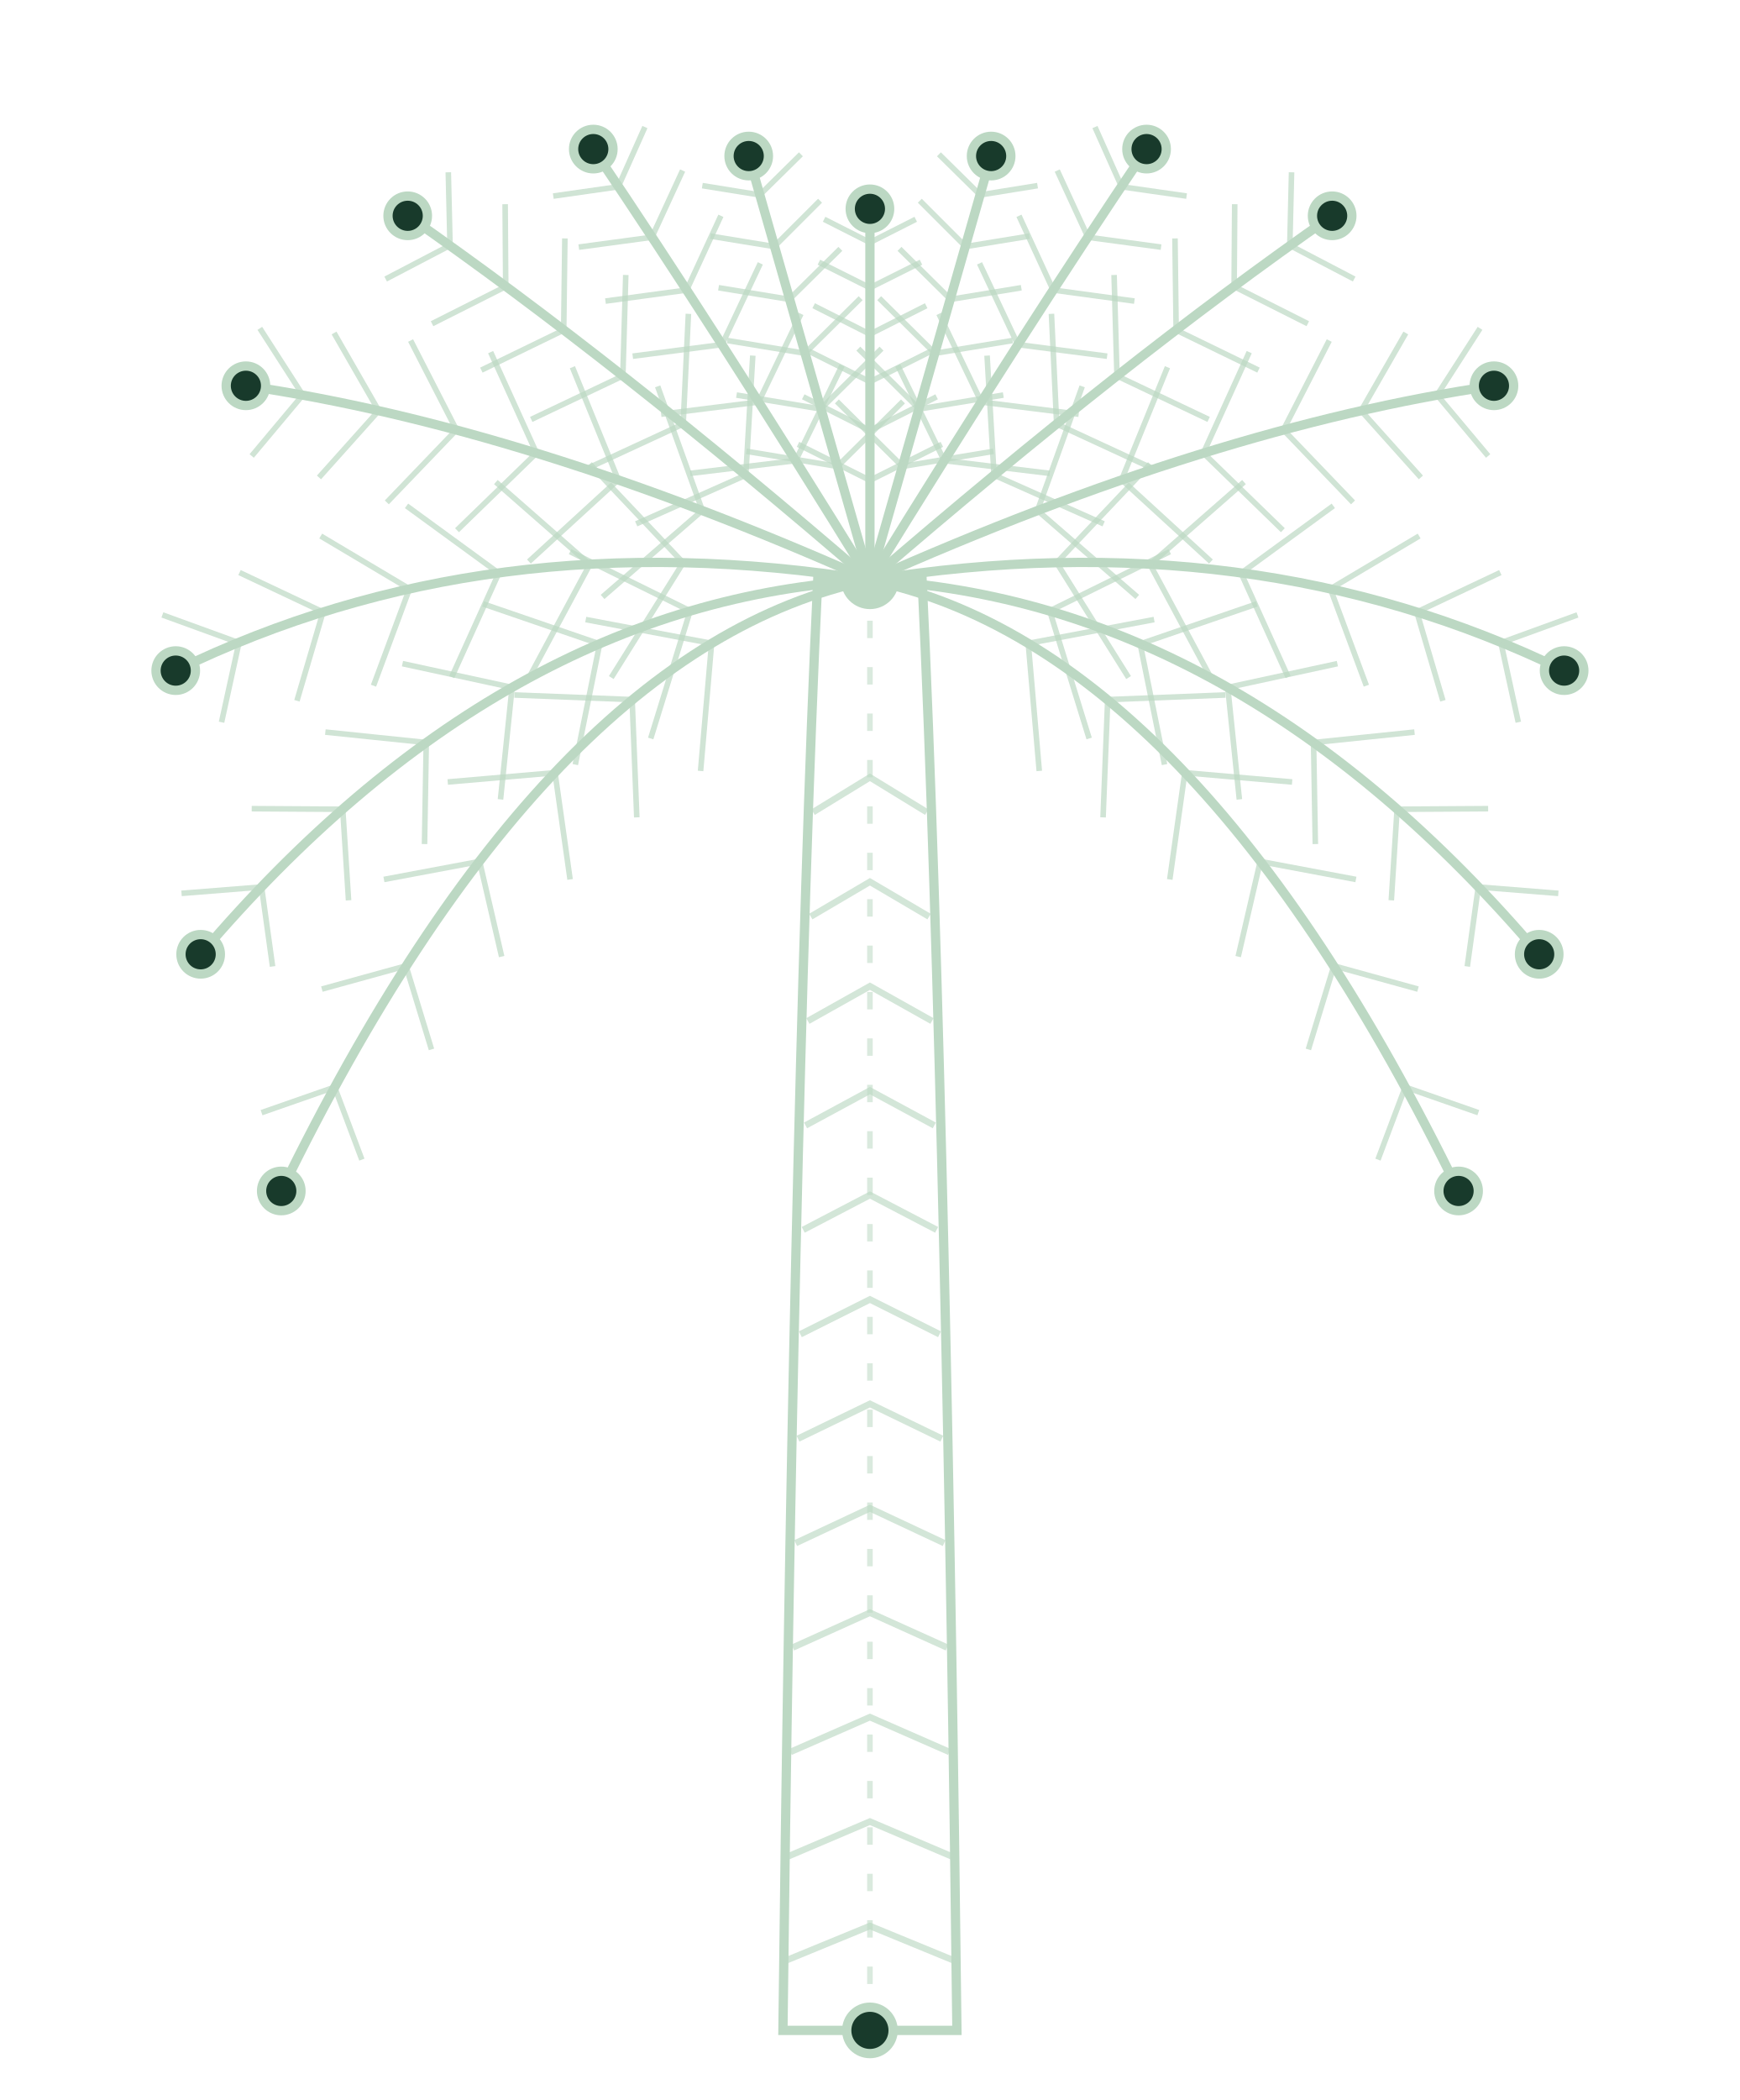
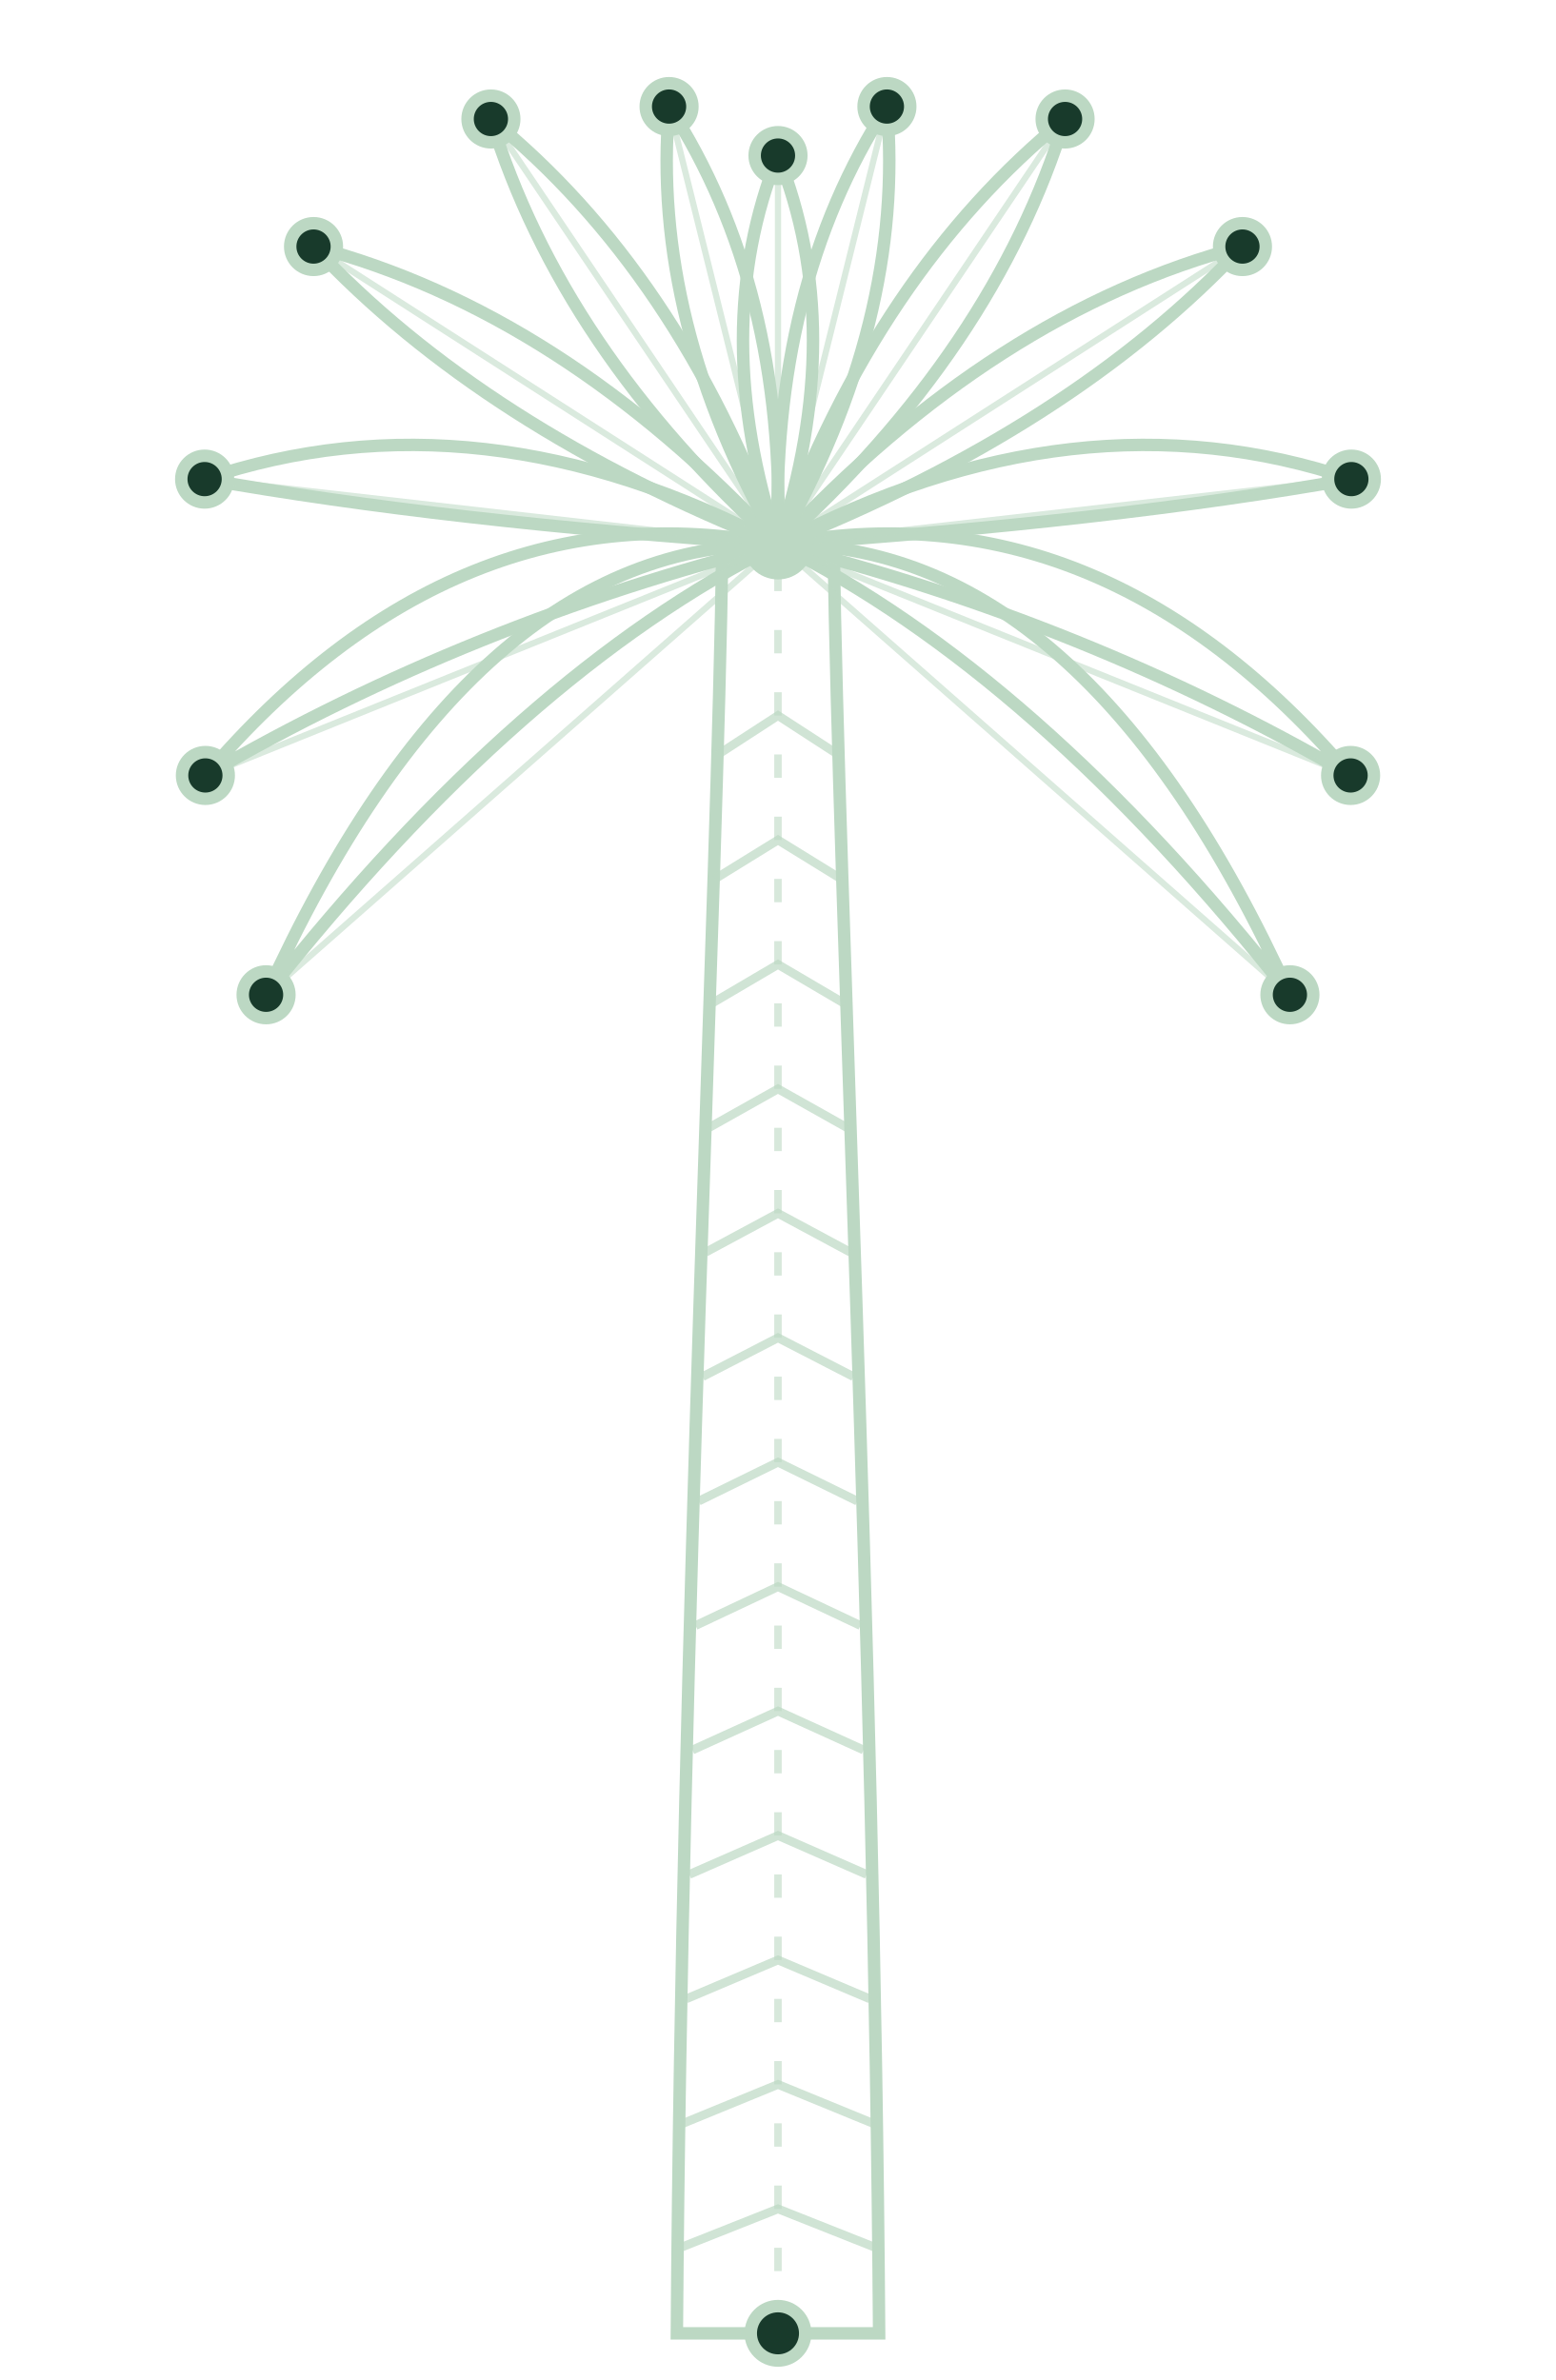
- <svg xmlns="http://www.w3.org/2000/svg" viewBox="-150 -350 300 362">
-   <path d="M-15 0C-14 -87.5 -12 -187.5 -9 -250L9 -250C12 -187.5 14 -87.5 15 0Z" fill="none" stroke="#BCD8C3" stroke-width="1.6" />
-   <path d="M-14.6 -12.0L0 -18.0L14.6 -12.0" fill="none" stroke="#BCD8C3" stroke-width="1.12" opacity=".65" />
-   <path d="M-14.1 -30.0L0 -36.0L14.1 -30.0" fill="none" stroke="#BCD8C3" stroke-width="1.12" opacity=".65" />
-   <path d="M-13.7 -48.0L0 -54.0L13.7 -48.0" fill="none" stroke="#BCD8C3" stroke-width="1.12" opacity=".65" />
-   <path d="M-13.3 -66.0L0 -72.0L13.3 -66.0" fill="none" stroke="#BCD8C3" stroke-width="1.12" opacity=".65" />
-   <path d="M-12.8 -84.0L0 -90.0L12.8 -84.0" fill="none" stroke="#BCD8C3" stroke-width="1.12" opacity=".65" />
-   <path d="M-12.4 -102.0L0 -108.0L12.4 -102.0" fill="none" stroke="#BCD8C3" stroke-width="1.12" opacity=".65" />
-   <path d="M-12.0 -120.0L0 -126.0L12.0 -120.0" fill="none" stroke="#BCD8C3" stroke-width="1.12" opacity=".65" />
-   <path d="M-11.5 -138.0L0 -144.0L11.5 -138.0" fill="none" stroke="#BCD8C3" stroke-width="1.12" opacity=".65" />
-   <path d="M-11.1 -156.0L0 -162.0L11.1 -156.0" fill="none" stroke="#BCD8C3" stroke-width="1.12" opacity=".65" />
-   <path d="M-10.7 -174.0L0 -180.0L10.7 -174.0" fill="none" stroke="#BCD8C3" stroke-width="1.12" opacity=".65" />
-   <path d="M-10.2 -192.0L0 -198.0L10.2 -192.0" fill="none" stroke="#BCD8C3" stroke-width="1.12" opacity=".65" />
-   <path d="M-9.8 -210.0L0 -216.0L9.8 -210.0" fill="none" stroke="#BCD8C3" stroke-width="1.12" opacity=".65" />
-   <path d="M0 0V-250" stroke="#BCD8C3" stroke-width="0.96" stroke-dasharray="3 5" opacity=".55" />
-   <path d="M0.0 -250.0Q-55.8 -238.5 -101.5 -144.7" fill="none" stroke="#BCD8C3" stroke-width="1.6" />
-   <path d="M-27.3 -239.1l-1.9 22.0" stroke="#BCD8C3" stroke-width="0.96" opacity=".7" />
-   <path d="M-27.3 -239.1l-21.7 -4.1" stroke="#BCD8C3" stroke-width="0.96" opacity=".7" />
-   <path d="M-41.0 -229.4l0.8 20.3" stroke="#BCD8C3" stroke-width="0.96" opacity=".7" />
-   <path d="M-41.0 -229.4l-20.3 -0.8" stroke="#BCD8C3" stroke-width="0.96" opacity=".7" />
-   <path d="M-54.3 -216.8l2.6 18.4" stroke="#BCD8C3" stroke-width="0.96" opacity=".7" />
-   <path d="M-54.3 -216.8l-18.5 1.6" stroke="#BCD8C3" stroke-width="0.96" opacity=".7" />
-   <path d="M-67.3 -201.5l3.8 16.4" stroke="#BCD8C3" stroke-width="0.96" opacity=".7" />
-   <path d="M-67.3 -201.5l-16.5 3.1" stroke="#BCD8C3" stroke-width="0.96" opacity=".7" />
-   <path d="M-80.0 -183.5l4.4 14.4" stroke="#BCD8C3" stroke-width="0.96" opacity=".7" />
-   <path d="M-80.0 -183.5l-14.5 4.0" stroke="#BCD8C3" stroke-width="0.96" opacity=".7" />
-   <path d="M-92.3 -162.6l4.7 12.5" stroke="#BCD8C3" stroke-width="0.96" opacity=".7" />
-   <path d="M-92.3 -162.6l-12.6 4.4" stroke="#BCD8C3" stroke-width="0.96" opacity=".7" />
-   <path d="M0.0 -250.0Q55.8 -238.5 101.5 -144.7" fill="none" stroke="#BCD8C3" stroke-width="1.6" />
-   <path d="M27.3 -239.1l21.7 -4.1" stroke="#BCD8C3" stroke-width="0.96" opacity=".7" />
-   <path d="M27.3 -239.1l1.9 22.0" stroke="#BCD8C3" stroke-width="0.96" opacity=".7" />
-   <path d="M41.0 -229.4l20.3 -0.8" stroke="#BCD8C3" stroke-width="0.96" opacity=".7" />
-   <path d="M41.0 -229.4l-0.8 20.3" stroke="#BCD8C3" stroke-width="0.96" opacity=".7" />
-   <path d="M54.3 -216.8l18.5 1.6" stroke="#BCD8C3" stroke-width="0.96" opacity=".7" />
-   <path d="M54.3 -216.8l-2.6 18.4" stroke="#BCD8C3" stroke-width="0.96" opacity=".7" />
-   <path d="M67.3 -201.5l16.5 3.1" stroke="#BCD8C3" stroke-width="0.96" opacity=".7" />
-   <path d="M67.3 -201.5l-3.8 16.4" stroke="#BCD8C3" stroke-width="0.96" opacity=".7" />
-   <path d="M80.0 -183.5l14.5 4.0" stroke="#BCD8C3" stroke-width="0.96" opacity=".7" />
-   <path d="M80.0 -183.5l-4.4 14.4" stroke="#BCD8C3" stroke-width="0.96" opacity=".7" />
-   <path d="M92.3 -162.6l12.6 4.4" stroke="#BCD8C3" stroke-width="0.96" opacity=".7" />
-   <path d="M92.3 -162.6l-4.7 12.5" stroke="#BCD8C3" stroke-width="0.96" opacity=".7" />
-   <path d="M0.0 -250.0Q-63.5 -246.5 -115.4 -185.5" fill="none" stroke="#BCD8C3" stroke-width="1.6" />
-   <path d="M-31.0 -244.7l-6.8 22.0" stroke="#BCD8C3" stroke-width="0.96" opacity=".7" />
-   <path d="M-31.0 -244.7l-20.7 -10.2" stroke="#BCD8C3" stroke-width="0.96" opacity=".7" />
-   <path d="M-46.6 -239.0l-4.2 20.8" stroke="#BCD8C3" stroke-width="0.96" opacity=".7" />
-   <path d="M-46.6 -239.0l-20.1 -6.9" stroke="#BCD8C3" stroke-width="0.96" opacity=".7" />
-   <path d="M-61.7 -231.5l-2.0 19.3" stroke="#BCD8C3" stroke-width="0.96" opacity=".7" />
-   <path d="M-61.7 -231.5l-18.9 -4.1" stroke="#BCD8C3" stroke-width="0.96" opacity=".7" />
-   <path d="M-76.5 -222.0l-0.3 17.5" stroke="#BCD8C3" stroke-width="0.96" opacity=".7" />
-   <path d="M-76.5 -222.0l-17.4 -1.8" stroke="#BCD8C3" stroke-width="0.96" opacity=".7" />
-   <path d="M-90.9 -210.5l1.0 15.7" stroke="#BCD8C3" stroke-width="0.96" opacity=".7" />
-   <path d="M-90.9 -210.5l-15.7 -0.1" stroke="#BCD8C3" stroke-width="0.96" opacity=".7" />
-   <path d="M-104.9 -197.1l1.9 13.7" stroke="#BCD8C3" stroke-width="0.96" opacity=".7" />
-   <path d="M-104.9 -197.1l-13.8 1.1" stroke="#BCD8C3" stroke-width="0.96" opacity=".7" />
-   <path d="M0.0 -250.0Q63.5 -246.5 115.4 -185.5" fill="none" stroke="#BCD8C3" stroke-width="1.6" />
-   <path d="M31.0 -244.7l20.7 -10.2" stroke="#BCD8C3" stroke-width="0.96" opacity=".7" />
-   <path d="M31.0 -244.7l6.8 22.0" stroke="#BCD8C3" stroke-width="0.96" opacity=".7" />
-   <path d="M46.6 -239.0l20.1 -6.9" stroke="#BCD8C3" stroke-width="0.96" opacity=".7" />
-   <path d="M46.6 -239.0l4.2 20.8" stroke="#BCD8C3" stroke-width="0.96" opacity=".7" />
-   <path d="M61.7 -231.5l18.9 -4.1" stroke="#BCD8C3" stroke-width="0.96" opacity=".7" />
-   <path d="M61.7 -231.5l2.0 19.3" stroke="#BCD8C3" stroke-width="0.96" opacity=".7" />
-   <path d="M76.5 -222.0l17.4 -1.8" stroke="#BCD8C3" stroke-width="0.96" opacity=".7" />
-   <path d="M76.5 -222.0l0.3 17.5" stroke="#BCD8C3" stroke-width="0.96" opacity=".7" />
-   <path d="M90.9 -210.5l15.7 -0.1" stroke="#BCD8C3" stroke-width="0.96" opacity=".7" />
-   <path d="M90.9 -210.5l-1.0 15.7" stroke="#BCD8C3" stroke-width="0.96" opacity=".7" />
-   <path d="M104.9 -197.1l13.8 1.1" stroke="#BCD8C3" stroke-width="0.96" opacity=".7" />
-   <path d="M104.9 -197.1l-1.9 13.7" stroke="#BCD8C3" stroke-width="0.96" opacity=".7" />
-   <path d="M0.0 -250.0Q-65.8 -260.6 -119.7 -234.4" fill="none" stroke="#BCD8C3" stroke-width="1.6" />
-   <path d="M-32.2 -253.0l-12.4 19.8" stroke="#BCD8C3" stroke-width="0.96" opacity=".7" />
-   <path d="M-32.2 -253.0l-16.1 -17.0" stroke="#BCD8C3" stroke-width="0.96" opacity=".7" />
-   <path d="M-48.3 -252.7l-10.2 19.0" stroke="#BCD8C3" stroke-width="0.96" opacity=".7" />
-   <path d="M-48.3 -252.7l-16.2 -14.2" stroke="#BCD8C3" stroke-width="0.96" opacity=".7" />
-   <path d="M-64.0 -251.2l-8.1 17.9" stroke="#BCD8C3" stroke-width="0.96" opacity=".7" />
-   <path d="M-64.0 -251.2l-15.9 -11.6" stroke="#BCD8C3" stroke-width="0.96" opacity=".7" />
-   <path d="M-79.4 -248.5l-6.2 16.7" stroke="#BCD8C3" stroke-width="0.96" opacity=".7" />
-   <path d="M-79.4 -248.5l-15.3 -9.1" stroke="#BCD8C3" stroke-width="0.96" opacity=".7" />
-   <path d="M-94.3 -244.5l-4.5 15.3" stroke="#BCD8C3" stroke-width="0.96" opacity=".7" />
-   <path d="M-94.3 -244.5l-14.4 -6.8" stroke="#BCD8C3" stroke-width="0.96" opacity=".7" />
-   <path d="M-108.8 -239.2l-3.0 13.7" stroke="#BCD8C3" stroke-width="0.96" opacity=".7" />
-   <path d="M-108.8 -239.2l-13.2 -4.8" stroke="#BCD8C3" stroke-width="0.96" opacity=".7" />
-   <path d="M0.0 -250.0Q65.8 -260.6 119.7 -234.4" fill="none" stroke="#BCD8C3" stroke-width="1.6" />
-   <path d="M32.2 -253.0l16.1 -17.0" stroke="#BCD8C3" stroke-width="0.96" opacity=".7" />
-   <path d="M32.2 -253.0l12.4 19.8" stroke="#BCD8C3" stroke-width="0.96" opacity=".7" />
-   <path d="M48.3 -252.7l16.2 -14.2" stroke="#BCD8C3" stroke-width="0.96" opacity=".7" />
-   <path d="M48.3 -252.7l10.2 19.0" stroke="#BCD8C3" stroke-width="0.96" opacity=".7" />
-   <path d="M64.0 -251.2l15.9 -11.6" stroke="#BCD8C3" stroke-width="0.96" opacity=".7" />
-   <path d="M64.0 -251.2l8.1 17.9" stroke="#BCD8C3" stroke-width="0.96" opacity=".7" />
-   <path d="M79.4 -248.5l15.3 -9.1" stroke="#BCD8C3" stroke-width="0.96" opacity=".7" />
-   <path d="M79.4 -248.5l6.2 16.7" stroke="#BCD8C3" stroke-width="0.96" opacity=".7" />
-   <path d="M94.3 -244.5l14.4 -6.8" stroke="#BCD8C3" stroke-width="0.96" opacity=".7" />
-   <path d="M94.3 -244.5l4.5 15.3" stroke="#BCD8C3" stroke-width="0.96" opacity=".7" />
-   <path d="M108.8 -239.2l13.2 -4.8" stroke="#BCD8C3" stroke-width="0.96" opacity=".7" />
-   <path d="M108.8 -239.2l3.0 13.7" stroke="#BCD8C3" stroke-width="0.96" opacity=".7" />
-   <path d="M0.0 -250.0Q-59.2 -276.4 -107.6 -283.5" fill="none" stroke="#BCD8C3" stroke-width="1.6" />
-   <path d="M-28.9 -262.0l-17.2 14.9" stroke="#BCD8C3" stroke-width="0.96" opacity=".7" />
-   <path d="M-28.9 -262.0l-7.7 -21.4" stroke="#BCD8C3" stroke-width="0.96" opacity=".7" />
-   <path d="M-43.4 -267.3l-15.4 14.1" stroke="#BCD8C3" stroke-width="0.96" opacity=".7" />
-   <path d="M-43.4 -267.3l-7.9 -19.4" stroke="#BCD8C3" stroke-width="0.96" opacity=".7" />
-   <path d="M-57.5 -271.9l-13.7 13.3" stroke="#BCD8C3" stroke-width="0.96" opacity=".7" />
-   <path d="M-57.5 -271.9l-7.9 -17.4" stroke="#BCD8C3" stroke-width="0.96" opacity=".7" />
-   <path d="M-71.3 -275.9l-12.0 12.5" stroke="#BCD8C3" stroke-width="0.96" opacity=".7" />
-   <path d="M-71.3 -275.9l-7.9 -15.4" stroke="#BCD8C3" stroke-width="0.96" opacity=".7" />
-   <path d="M-84.7 -279.2l-10.3 11.5" stroke="#BCD8C3" stroke-width="0.96" opacity=".7" />
-   <path d="M-84.7 -279.2l-7.7 -13.4" stroke="#BCD8C3" stroke-width="0.96" opacity=".7" />
-   <path d="M-97.8 -281.9l-8.8 10.5" stroke="#BCD8C3" stroke-width="0.96" opacity=".7" />
-   <path d="M-97.8 -281.9l-7.4 -11.5" stroke="#BCD8C3" stroke-width="0.96" opacity=".7" />
-   <path d="M0.0 -250.0Q59.2 -276.4 107.6 -283.5" fill="none" stroke="#BCD8C3" stroke-width="1.6" />
-   <path d="M28.9 -262.0l7.7 -21.4" stroke="#BCD8C3" stroke-width="0.96" opacity=".7" />
-   <path d="M28.9 -262.0l17.2 14.9" stroke="#BCD8C3" stroke-width="0.96" opacity=".7" />
-   <path d="M43.4 -267.3l7.9 -19.4" stroke="#BCD8C3" stroke-width="0.96" opacity=".7" />
-   <path d="M43.4 -267.3l15.4 14.1" stroke="#BCD8C3" stroke-width="0.96" opacity=".7" />
-   <path d="M57.5 -271.9l7.9 -17.4" stroke="#BCD8C3" stroke-width="0.96" opacity=".7" />
-   <path d="M57.5 -271.9l13.7 13.3" stroke="#BCD8C3" stroke-width="0.96" opacity=".7" />
-   <path d="M71.3 -275.9l7.9 -15.4" stroke="#BCD8C3" stroke-width="0.96" opacity=".7" />
-   <path d="M71.3 -275.9l12.0 12.5" stroke="#BCD8C3" stroke-width="0.96" opacity=".7" />
-   <path d="M84.7 -279.2l7.7 -13.4" stroke="#BCD8C3" stroke-width="0.96" opacity=".7" />
-   <path d="M84.7 -279.2l10.3 11.5" stroke="#BCD8C3" stroke-width="0.96" opacity=".7" />
-   <path d="M97.8 -281.9l7.4 -11.5" stroke="#BCD8C3" stroke-width="0.96" opacity=".7" />
-   <path d="M97.8 -281.9l8.8 10.5" stroke="#BCD8C3" stroke-width="0.96" opacity=".7" />
-   <path d="M0.0 -250.0Q-43.8 -287.8 -79.7 -312.8" fill="none" stroke="#BCD8C3" stroke-width="1.6" />
-   <path d="M-21.4 -268.1l-18.9 8.4" stroke="#BCD8C3" stroke-width="0.96" opacity=".7" />
-   <path d="M-21.4 -268.1l1.2 -20.6" stroke="#BCD8C3" stroke-width="0.96" opacity=".7" />
-   <path d="M-32.2 -276.9l-17.3 8.0" stroke="#BCD8C3" stroke-width="0.96" opacity=".7" />
-   <path d="M-32.2 -276.9l0.9 -19.0" stroke="#BCD8C3" stroke-width="0.96" opacity=".7" />
-   <path d="M-42.6 -285.2l-15.8 7.5" stroke="#BCD8C3" stroke-width="0.96" opacity=".7" />
-   <path d="M-42.6 -285.2l0.5 -17.4" stroke="#BCD8C3" stroke-width="0.96" opacity=".7" />
-   <path d="M-52.8 -293.1l-14.2 6.9" stroke="#BCD8C3" stroke-width="0.96" opacity=".7" />
-   <path d="M-52.8 -293.1l0.2 -15.8" stroke="#BCD8C3" stroke-width="0.96" opacity=".7" />
-   <path d="M-62.8 -300.6l-12.7 6.4" stroke="#BCD8C3" stroke-width="0.96" opacity=".7" />
-   <path d="M-62.8 -300.6l-0.1 -14.2" stroke="#BCD8C3" stroke-width="0.96" opacity=".7" />
-   <path d="M-72.4 -307.7l-11.1 5.8" stroke="#BCD8C3" stroke-width="0.96" opacity=".7" />
-   <path d="M-72.4 -307.7l-0.3 -12.6" stroke="#BCD8C3" stroke-width="0.96" opacity=".7" />
-   <path d="M0.0 -250.0Q43.8 -287.8 79.7 -312.8" fill="none" stroke="#BCD8C3" stroke-width="1.6" />
-   <path d="M21.4 -268.1l-1.2 -20.6" stroke="#BCD8C3" stroke-width="0.96" opacity=".7" />
-   <path d="M21.4 -268.1l18.9 8.4" stroke="#BCD8C3" stroke-width="0.96" opacity=".7" />
-   <path d="M32.2 -276.9l-0.9 -19.0" stroke="#BCD8C3" stroke-width="0.96" opacity=".7" />
-   <path d="M32.2 -276.9l17.3 8.0" stroke="#BCD8C3" stroke-width="0.96" opacity=".7" />
-   <path d="M42.6 -285.2l-0.5 -17.4" stroke="#BCD8C3" stroke-width="0.96" opacity=".7" />
-   <path d="M42.6 -285.2l15.8 7.5" stroke="#BCD8C3" stroke-width="0.96" opacity=".7" />
-   <path d="M52.8 -293.1l-0.2 -15.8" stroke="#BCD8C3" stroke-width="0.96" opacity=".7" />
-   <path d="M52.8 -293.1l14.2 6.9" stroke="#BCD8C3" stroke-width="0.96" opacity=".7" />
-   <path d="M62.8 -300.6l0.1 -14.2" stroke="#BCD8C3" stroke-width="0.96" opacity=".7" />
-   <path d="M62.8 -300.6l12.7 6.4" stroke="#BCD8C3" stroke-width="0.96" opacity=".7" />
-   <path d="M72.4 -307.7l0.3 -12.6" stroke="#BCD8C3" stroke-width="0.96" opacity=".7" />
-   <path d="M72.4 -307.7l11.1 5.8" stroke="#BCD8C3" stroke-width="0.96" opacity=".7" />
-   <path d="M0.0 -250.0Q-26.2 -292.5 -47.7 -324.3" fill="none" stroke="#BCD8C3" stroke-width="1.6" />
-   <path d="M-12.8 -270.6l-18.2 2.2" stroke="#BCD8C3" stroke-width="0.96" opacity=".7" />
-   <path d="M-12.8 -270.6l8.0 -16.4" stroke="#BCD8C3" stroke-width="0.96" opacity=".7" />
-   <path d="M-19.2 -280.7l-16.8 2.1" stroke="#BCD8C3" stroke-width="0.96" opacity=".7" />
-   <path d="M-19.2 -280.7l7.3 -15.2" stroke="#BCD8C3" stroke-width="0.96" opacity=".7" />
-   <path d="M-25.5 -290.6l-15.4 2.0" stroke="#BCD8C3" stroke-width="0.96" opacity=".7" />
-   <path d="M-25.5 -290.6l6.6 -14.0" stroke="#BCD8C3" stroke-width="0.96" opacity=".7" />
-   <path d="M-31.6 -300.0l-14.0 1.9" stroke="#BCD8C3" stroke-width="0.96" opacity=".7" />
-   <path d="M-31.6 -300.0l5.9 -12.8" stroke="#BCD8C3" stroke-width="0.96" opacity=".7" />
-   <path d="M-37.6 -309.1l-12.6 1.7" stroke="#BCD8C3" stroke-width="0.96" opacity=".7" />
-   <path d="M-37.6 -309.1l5.3 -11.5" stroke="#BCD8C3" stroke-width="0.96" opacity=".7" />
-   <path d="M-43.4 -317.8l-11.2 1.6" stroke="#BCD8C3" stroke-width="0.96" opacity=".7" />
-   <path d="M-43.4 -317.8l4.6 -10.3" stroke="#BCD8C3" stroke-width="0.96" opacity=".7" />
-   <path d="M0.0 -250.0Q26.2 -292.5 47.7 -324.3" fill="none" stroke="#BCD8C3" stroke-width="1.6" />
-   <path d="M12.8 -270.6l-8.0 -16.4" stroke="#BCD8C3" stroke-width="0.96" opacity=".7" />
-   <path d="M12.8 -270.6l18.2 2.2" stroke="#BCD8C3" stroke-width="0.96" opacity=".7" />
-   <path d="M19.2 -280.7l-7.3 -15.2" stroke="#BCD8C3" stroke-width="0.96" opacity=".7" />
-   <path d="M19.2 -280.7l16.8 2.1" stroke="#BCD8C3" stroke-width="0.96" opacity=".7" />
-   <path d="M25.5 -290.6l-6.6 -14.0" stroke="#BCD8C3" stroke-width="0.96" opacity=".7" />
-   <path d="M25.5 -290.6l15.4 2.0" stroke="#BCD8C3" stroke-width="0.96" opacity=".7" />
-   <path d="M31.6 -300.0l-5.9 -12.8" stroke="#BCD8C3" stroke-width="0.96" opacity=".7" />
-   <path d="M31.6 -300.0l14.0 1.9" stroke="#BCD8C3" stroke-width="0.96" opacity=".7" />
-   <path d="M37.6 -309.1l-5.3 -11.5" stroke="#BCD8C3" stroke-width="0.96" opacity=".7" />
-   <path d="M37.6 -309.1l12.6 1.7" stroke="#BCD8C3" stroke-width="0.96" opacity=".7" />
-   <path d="M43.4 -317.8l-4.6 -10.3" stroke="#BCD8C3" stroke-width="0.96" opacity=".7" />
-   <path d="M43.4 -317.8l11.2 1.6" stroke="#BCD8C3" stroke-width="0.96" opacity=".7" />
-   <path d="M0.0 -250.0Q-11.5 -290.2 -20.9 -323.1" fill="none" stroke="#BCD8C3" stroke-width="1.6" />
-   <path d="M-5.6 -269.6l-15.7 -2.6" stroke="#BCD8C3" stroke-width="0.96" opacity=".7" />
-   <path d="M-5.6 -269.6l11.3 -11.2" stroke="#BCD8C3" stroke-width="0.96" opacity=".7" />
-   <path d="M-8.5 -279.5l-14.5 -2.4" stroke="#BCD8C3" stroke-width="0.96" opacity=".7" />
-   <path d="M-8.5 -279.5l10.5 -10.4" stroke="#BCD8C3" stroke-width="0.96" opacity=".7" />
-   <path d="M-11.2 -289.1l-13.4 -2.2" stroke="#BCD8C3" stroke-width="0.96" opacity=".7" />
-   <path d="M-11.2 -289.1l9.6 -9.5" stroke="#BCD8C3" stroke-width="0.96" opacity=".7" />
-   <path d="M-13.9 -298.4l-12.2 -2.0" stroke="#BCD8C3" stroke-width="0.96" opacity=".7" />
-   <path d="M-13.9 -298.4l8.8 -8.7" stroke="#BCD8C3" stroke-width="0.96" opacity=".7" />
-   <path d="M-16.5 -307.5l-11.0 -1.8" stroke="#BCD8C3" stroke-width="0.96" opacity=".7" />
-   <path d="M-16.5 -307.5l7.9 -7.9" stroke="#BCD8C3" stroke-width="0.96" opacity=".7" />
-   <path d="M-19.0 -316.4l-9.9 -1.6" stroke="#BCD8C3" stroke-width="0.96" opacity=".7" />
-   <path d="M-19.0 -316.4l7.1 -7.0" stroke="#BCD8C3" stroke-width="0.96" opacity=".7" />
-   <path d="M0.0 -250.0Q11.5 -290.2 20.9 -323.1" fill="none" stroke="#BCD8C3" stroke-width="1.6" />
-   <path d="M5.6 -269.6l-11.3 -11.2" stroke="#BCD8C3" stroke-width="0.96" opacity=".7" />
-   <path d="M5.6 -269.6l15.7 -2.6" stroke="#BCD8C3" stroke-width="0.96" opacity=".7" />
-   <path d="M8.5 -279.5l-10.5 -10.4" stroke="#BCD8C3" stroke-width="0.96" opacity=".7" />
-   <path d="M8.5 -279.5l14.5 -2.4" stroke="#BCD8C3" stroke-width="0.96" opacity=".7" />
-   <path d="M11.2 -289.1l-9.6 -9.5" stroke="#BCD8C3" stroke-width="0.96" opacity=".7" />
-   <path d="M11.2 -289.1l13.4 -2.2" stroke="#BCD8C3" stroke-width="0.96" opacity=".7" />
-   <path d="M13.9 -298.4l-8.8 -8.7" stroke="#BCD8C3" stroke-width="0.96" opacity=".7" />
-   <path d="M13.9 -298.4l12.2 -2.0" stroke="#BCD8C3" stroke-width="0.96" opacity=".7" />
-   <path d="M16.5 -307.5l-7.9 -7.9" stroke="#BCD8C3" stroke-width="0.96" opacity=".7" />
-   <path d="M16.5 -307.5l11.0 -1.8" stroke="#BCD8C3" stroke-width="0.96" opacity=".7" />
-   <path d="M19.0 -316.4l-7.1 -7.0" stroke="#BCD8C3" stroke-width="0.96" opacity=".7" />
-   <path d="M19.0 -316.4l9.9 -1.6" stroke="#BCD8C3" stroke-width="0.96" opacity=".7" />
-   <path d="M0.0 -250.0Q0.0 -285.2 0.0 -314.0" fill="none" stroke="#BCD8C3" stroke-width="1.6" />
-   <path d="M0.0 -267.2l-12.4 -6.2" stroke="#BCD8C3" stroke-width="0.96" opacity=".7" />
-   <path d="M0.0 -267.2l12.4 -6.2" stroke="#BCD8C3" stroke-width="0.96" opacity=".7" />
-   <path d="M0.0 -275.8l-11.5 -5.8" stroke="#BCD8C3" stroke-width="0.96" opacity=".7" />
-   <path d="M0.0 -275.8l11.5 -5.8" stroke="#BCD8C3" stroke-width="0.96" opacity=".7" />
-   <path d="M0.0 -284.2l-10.6 -5.3" stroke="#BCD8C3" stroke-width="0.96" opacity=".7" />
-   <path d="M0.0 -284.2l10.6 -5.3" stroke="#BCD8C3" stroke-width="0.96" opacity=".7" />
-   <path d="M0.0 -292.4l-9.7 -4.9" stroke="#BCD8C3" stroke-width="0.96" opacity=".7" />
-   <path d="M0.0 -292.4l9.7 -4.9" stroke="#BCD8C3" stroke-width="0.96" opacity=".7" />
-   <path d="M0.0 -300.4l-8.8 -4.4" stroke="#BCD8C3" stroke-width="0.96" opacity=".7" />
-   <path d="M0.0 -300.4l8.8 -4.4" stroke="#BCD8C3" stroke-width="0.96" opacity=".7" />
-   <path d="M0.0 -308.2l-7.9 -4.0" stroke="#BCD8C3" stroke-width="0.96" opacity=".7" />
-   <path d="M0.0 -308.2l7.9 -4.0" stroke="#BCD8C3" stroke-width="0.96" opacity=".7" />
-   <circle cx="-101.5" cy="-144.7" r="3.4" fill="#183A2B" stroke="#BCD8C3" stroke-width="1.6" class="node" style="--i:0" />
-   <circle cx="101.5" cy="-144.7" r="3.4" fill="#183A2B" stroke="#BCD8C3" stroke-width="1.6" class="node" style="--i:1" />
-   <circle cx="-115.4" cy="-185.5" r="3.4" fill="#183A2B" stroke="#BCD8C3" stroke-width="1.6" class="node" style="--i:2" />
-   <circle cx="115.4" cy="-185.5" r="3.4" fill="#183A2B" stroke="#BCD8C3" stroke-width="1.6" class="node" style="--i:3" />
-   <circle cx="-119.7" cy="-234.4" r="3.4" fill="#183A2B" stroke="#BCD8C3" stroke-width="1.6" class="node" style="--i:4" />
-   <circle cx="119.7" cy="-234.4" r="3.4" fill="#183A2B" stroke="#BCD8C3" stroke-width="1.6" class="node" style="--i:5" />
-   <circle cx="-107.6" cy="-283.5" r="3.4" fill="#183A2B" stroke="#BCD8C3" stroke-width="1.6" class="node" style="--i:6" />
-   <circle cx="107.6" cy="-283.5" r="3.4" fill="#183A2B" stroke="#BCD8C3" stroke-width="1.6" class="node" style="--i:7" />
-   <circle cx="-79.7" cy="-312.8" r="3.4" fill="#183A2B" stroke="#BCD8C3" stroke-width="1.6" class="node" style="--i:8" />
-   <circle cx="79.7" cy="-312.8" r="3.4" fill="#183A2B" stroke="#BCD8C3" stroke-width="1.6" class="node" style="--i:9" />
-   <circle cx="-47.7" cy="-324.3" r="3.4" fill="#183A2B" stroke="#BCD8C3" stroke-width="1.6" class="node" style="--i:10" />
-   <circle cx="47.7" cy="-324.3" r="3.4" fill="#183A2B" stroke="#BCD8C3" stroke-width="1.6" class="node" style="--i:11" />
-   <circle cx="-20.9" cy="-323.1" r="3.4" fill="#183A2B" stroke="#BCD8C3" stroke-width="1.6" class="node" style="--i:12" />
-   <circle cx="20.9" cy="-323.1" r="3.4" fill="#183A2B" stroke="#BCD8C3" stroke-width="1.6" class="node" style="--i:13" />
-   <circle cx="0.0" cy="-314.0" r="3.4" fill="#183A2B" stroke="#BCD8C3" stroke-width="1.6" class="node" style="--i:14" />
-   <circle cx="0" cy="-250" r="5" fill="#BCD8C3" />
-   <circle cx="0" cy="0" r="4" fill="#183A2B" stroke="#BCD8C3" stroke-width="1.6" />
+ <svg xmlns="http://www.w3.org/2000/svg" viewBox="-100 -300 200 306">
+   <path d="M-13 0C-12.35 -92.0 -7.8 -184.0 -7.15 -230L7.15 -230C7.8 -184.0 12.35 -92.0 13 0Z" fill="none" stroke="#BCD8C3" stroke-width="1.6" />
+   <path d="M-12.6 -11.0L0 -16.0L12.6 -11.0" fill="none" stroke="#BCD8C3" stroke-width="1.12" opacity=".7" />
+   <path d="M-12.2 -27.0L0 -32.0L12.2 -27.0" fill="none" stroke="#BCD8C3" stroke-width="1.12" opacity=".7" />
+   <path d="M-11.8 -43.0L0 -48.0L11.8 -43.0" fill="none" stroke="#BCD8C3" stroke-width="1.12" opacity=".7" />
+   <path d="M-11.4 -59.0L0 -64.0L11.4 -59.0" fill="none" stroke="#BCD8C3" stroke-width="1.12" opacity=".7" />
+   <path d="M-11.0 -75.0L0 -80.0L11.0 -75.0" fill="none" stroke="#BCD8C3" stroke-width="1.12" opacity=".7" />
+   <path d="M-10.6 -91.0L0 -96.0L10.6 -91.0" fill="none" stroke="#BCD8C3" stroke-width="1.12" opacity=".7" />
+   <path d="M-10.2 -107.0L0 -112.0L10.2 -107.0" fill="none" stroke="#BCD8C3" stroke-width="1.12" opacity=".7" />
+   <path d="M-9.7 -123.0L0 -128.0L9.7 -123.0" fill="none" stroke="#BCD8C3" stroke-width="1.12" opacity=".7" />
+   <path d="M-9.3 -139.0L0 -144.0L9.3 -139.0" fill="none" stroke="#BCD8C3" stroke-width="1.12" opacity=".7" />
+   <path d="M-8.9 -155.0L0 -160.0L8.9 -155.0" fill="none" stroke="#BCD8C3" stroke-width="1.12" opacity=".7" />
+   <path d="M-8.5 -171.0L0 -176.0L8.5 -171.0" fill="none" stroke="#BCD8C3" stroke-width="1.12" opacity=".7" />
+   <path d="M-8.1 -187.0L0 -192.0L8.1 -187.0" fill="none" stroke="#BCD8C3" stroke-width="1.12" opacity=".7" />
+   <path d="M-7.7 -203.0L0 -208.0L7.7 -203.0" fill="none" stroke="#BCD8C3" stroke-width="1.12" opacity=".7" />
+   <path d="M0 0V-230" stroke="#BCD8C3" stroke-width="0.96" stroke-dasharray="3 5" opacity=".6" />
+   <path d="M0.0 -230.0Q-39.3 -230.4 -65.8 -172.1Q-33.1 -213.5 0.0 -230.0Z" fill="none" stroke="#BCD8C3" stroke-width="1.6" stroke-linejoin="round" />
+   <path d="M0 -230L-65.8 -172.1" stroke="#BCD8C3" stroke-width="0.8" opacity=".55" />
+   <path d="M0.0 -230.0Q33.1 -213.5 65.8 -172.1Q39.3 -230.4 0.0 -230.0Z" fill="none" stroke="#BCD8C3" stroke-width="1.6" stroke-linejoin="round" />
+   <path d="M0 -230L65.8 -172.1" stroke="#BCD8C3" stroke-width="0.8" opacity=".55" />
+   <path d="M0.0 -230.0Q-41.4 -238.0 -73.6 -200.3Q-39.5 -220.1 0.0 -230.0Z" fill="none" stroke="#BCD8C3" stroke-width="1.6" stroke-linejoin="round" />
+   <path d="M0 -230L-73.6 -200.3" stroke="#BCD8C3" stroke-width="0.8" opacity=".55" />
+   <path d="M0.0 -230.0Q39.5 -220.1 73.6 -200.3Q41.4 -238.0 0.0 -230.0Z" fill="none" stroke="#BCD8C3" stroke-width="1.6" stroke-linejoin="round" />
+   <path d="M0 -230L73.6 -200.3" stroke="#BCD8C3" stroke-width="0.8" opacity=".55" />
+   <path d="M0.0 -230.0Q-38.4 -250.3 -73.7 -238.4Q-42.7 -232.9 0.0 -230.0Z" fill="none" stroke="#BCD8C3" stroke-width="1.6" stroke-linejoin="round" />
+   <path d="M0 -230L-73.7 -238.4" stroke="#BCD8C3" stroke-width="0.8" opacity=".55" />
+   <path d="M0.0 -230.0Q42.7 -232.9 73.7 -238.4Q38.4 -250.3 0.0 -230.0Z" fill="none" stroke="#BCD8C3" stroke-width="1.6" stroke-linejoin="round" />
+   <path d="M0 -230L73.7 -238.4" stroke="#BCD8C3" stroke-width="0.8" opacity=".55" />
+   <path d="M0.0 -230.0Q-27.8 -259.9 -59.7 -268.3Q-37.9 -245.0 0.0 -230.0Z" fill="none" stroke="#BCD8C3" stroke-width="1.6" stroke-linejoin="round" />
+   <path d="M0 -230L-59.7 -268.3" stroke="#BCD8C3" stroke-width="0.8" opacity=".55" />
+   <path d="M0.0 -230.0Q37.9 -245.0 59.7 -268.3Q27.8 -259.9 0.0 -230.0Z" fill="none" stroke="#BCD8C3" stroke-width="1.6" stroke-linejoin="round" />
+   <path d="M0 -230L59.7 -268.3" stroke="#BCD8C3" stroke-width="0.8" opacity=".55" />
+   <path d="M0.0 -230.0Q-12.8 -265.1 -36.9 -284.7Q-27.8 -255.1 0.0 -230.0Z" fill="none" stroke="#BCD8C3" stroke-width="1.6" stroke-linejoin="round" />
+   <path d="M0 -230L-36.9 -284.7" stroke="#BCD8C3" stroke-width="0.8" opacity=".55" />
+   <path d="M0.0 -230.0Q27.8 -255.1 36.9 -284.7Q12.8 -265.1 0.0 -230.0Z" fill="none" stroke="#BCD8C3" stroke-width="1.6" stroke-linejoin="round" />
+   <path d="M0 -230L36.9 -284.7" stroke="#BCD8C3" stroke-width="0.8" opacity=".55" />
+   <path d="M0.0 -230.0Q1.0 -263.1 -14.0 -286.3Q-16.4 -258.8 0.0 -230.0Z" fill="none" stroke="#BCD8C3" stroke-width="1.6" stroke-linejoin="round" />
+   <path d="M0 -230L-14.0 -286.3" stroke="#BCD8C3" stroke-width="0.8" opacity=".55" />
+   <path d="M0.0 -230.0Q16.4 -258.8 14.0 -286.3Q-1.0 -263.1 0.0 -230.0Z" fill="none" stroke="#BCD8C3" stroke-width="1.6" stroke-linejoin="round" />
+   <path d="M0 -230L14.0 -286.3" stroke="#BCD8C3" stroke-width="0.8" opacity=".55" />
+   <path d="M0.0 -230.0Q9.0 -257.5 0.0 -280.0Q-9.0 -257.5 0.0 -230.0Z" fill="none" stroke="#BCD8C3" stroke-width="1.6" stroke-linejoin="round" />
+   <path d="M0 -230L0.0 -280.0" stroke="#BCD8C3" stroke-width="0.8" opacity=".55" />
+   <circle cx="-65.8" cy="-172.1" r="3" fill="#183A2B" stroke="#BCD8C3" stroke-width="1.6" class="node" style="--i:0" />
+   <circle cx="65.8" cy="-172.1" r="3" fill="#183A2B" stroke="#BCD8C3" stroke-width="1.6" class="node" style="--i:1" />
+   <circle cx="-73.6" cy="-200.3" r="3" fill="#183A2B" stroke="#BCD8C3" stroke-width="1.6" class="node" style="--i:2" />
+   <circle cx="73.6" cy="-200.3" r="3" fill="#183A2B" stroke="#BCD8C3" stroke-width="1.6" class="node" style="--i:3" />
+   <circle cx="-73.7" cy="-238.4" r="3" fill="#183A2B" stroke="#BCD8C3" stroke-width="1.6" class="node" style="--i:4" />
+   <circle cx="73.7" cy="-238.4" r="3" fill="#183A2B" stroke="#BCD8C3" stroke-width="1.6" class="node" style="--i:5" />
+   <circle cx="-59.7" cy="-268.3" r="3" fill="#183A2B" stroke="#BCD8C3" stroke-width="1.6" class="node" style="--i:6" />
+   <circle cx="59.7" cy="-268.3" r="3" fill="#183A2B" stroke="#BCD8C3" stroke-width="1.6" class="node" style="--i:7" />
+   <circle cx="-36.9" cy="-284.7" r="3" fill="#183A2B" stroke="#BCD8C3" stroke-width="1.6" class="node" style="--i:8" />
+   <circle cx="36.9" cy="-284.7" r="3" fill="#183A2B" stroke="#BCD8C3" stroke-width="1.6" class="node" style="--i:9" />
+   <circle cx="-14.0" cy="-286.3" r="3" fill="#183A2B" stroke="#BCD8C3" stroke-width="1.6" class="node" style="--i:10" />
+   <circle cx="14.0" cy="-286.3" r="3" fill="#183A2B" stroke="#BCD8C3" stroke-width="1.6" class="node" style="--i:11" />
+   <circle cx="0.0" cy="-280.0" r="3" fill="#183A2B" stroke="#BCD8C3" stroke-width="1.6" class="node" style="--i:12" />
+   <circle cx="0" cy="-230" r="4.5" fill="#BCD8C3" />
+   <circle cx="0" cy="0" r="3.5" fill="#183A2B" stroke="#BCD8C3" stroke-width="1.6" />
</svg>
